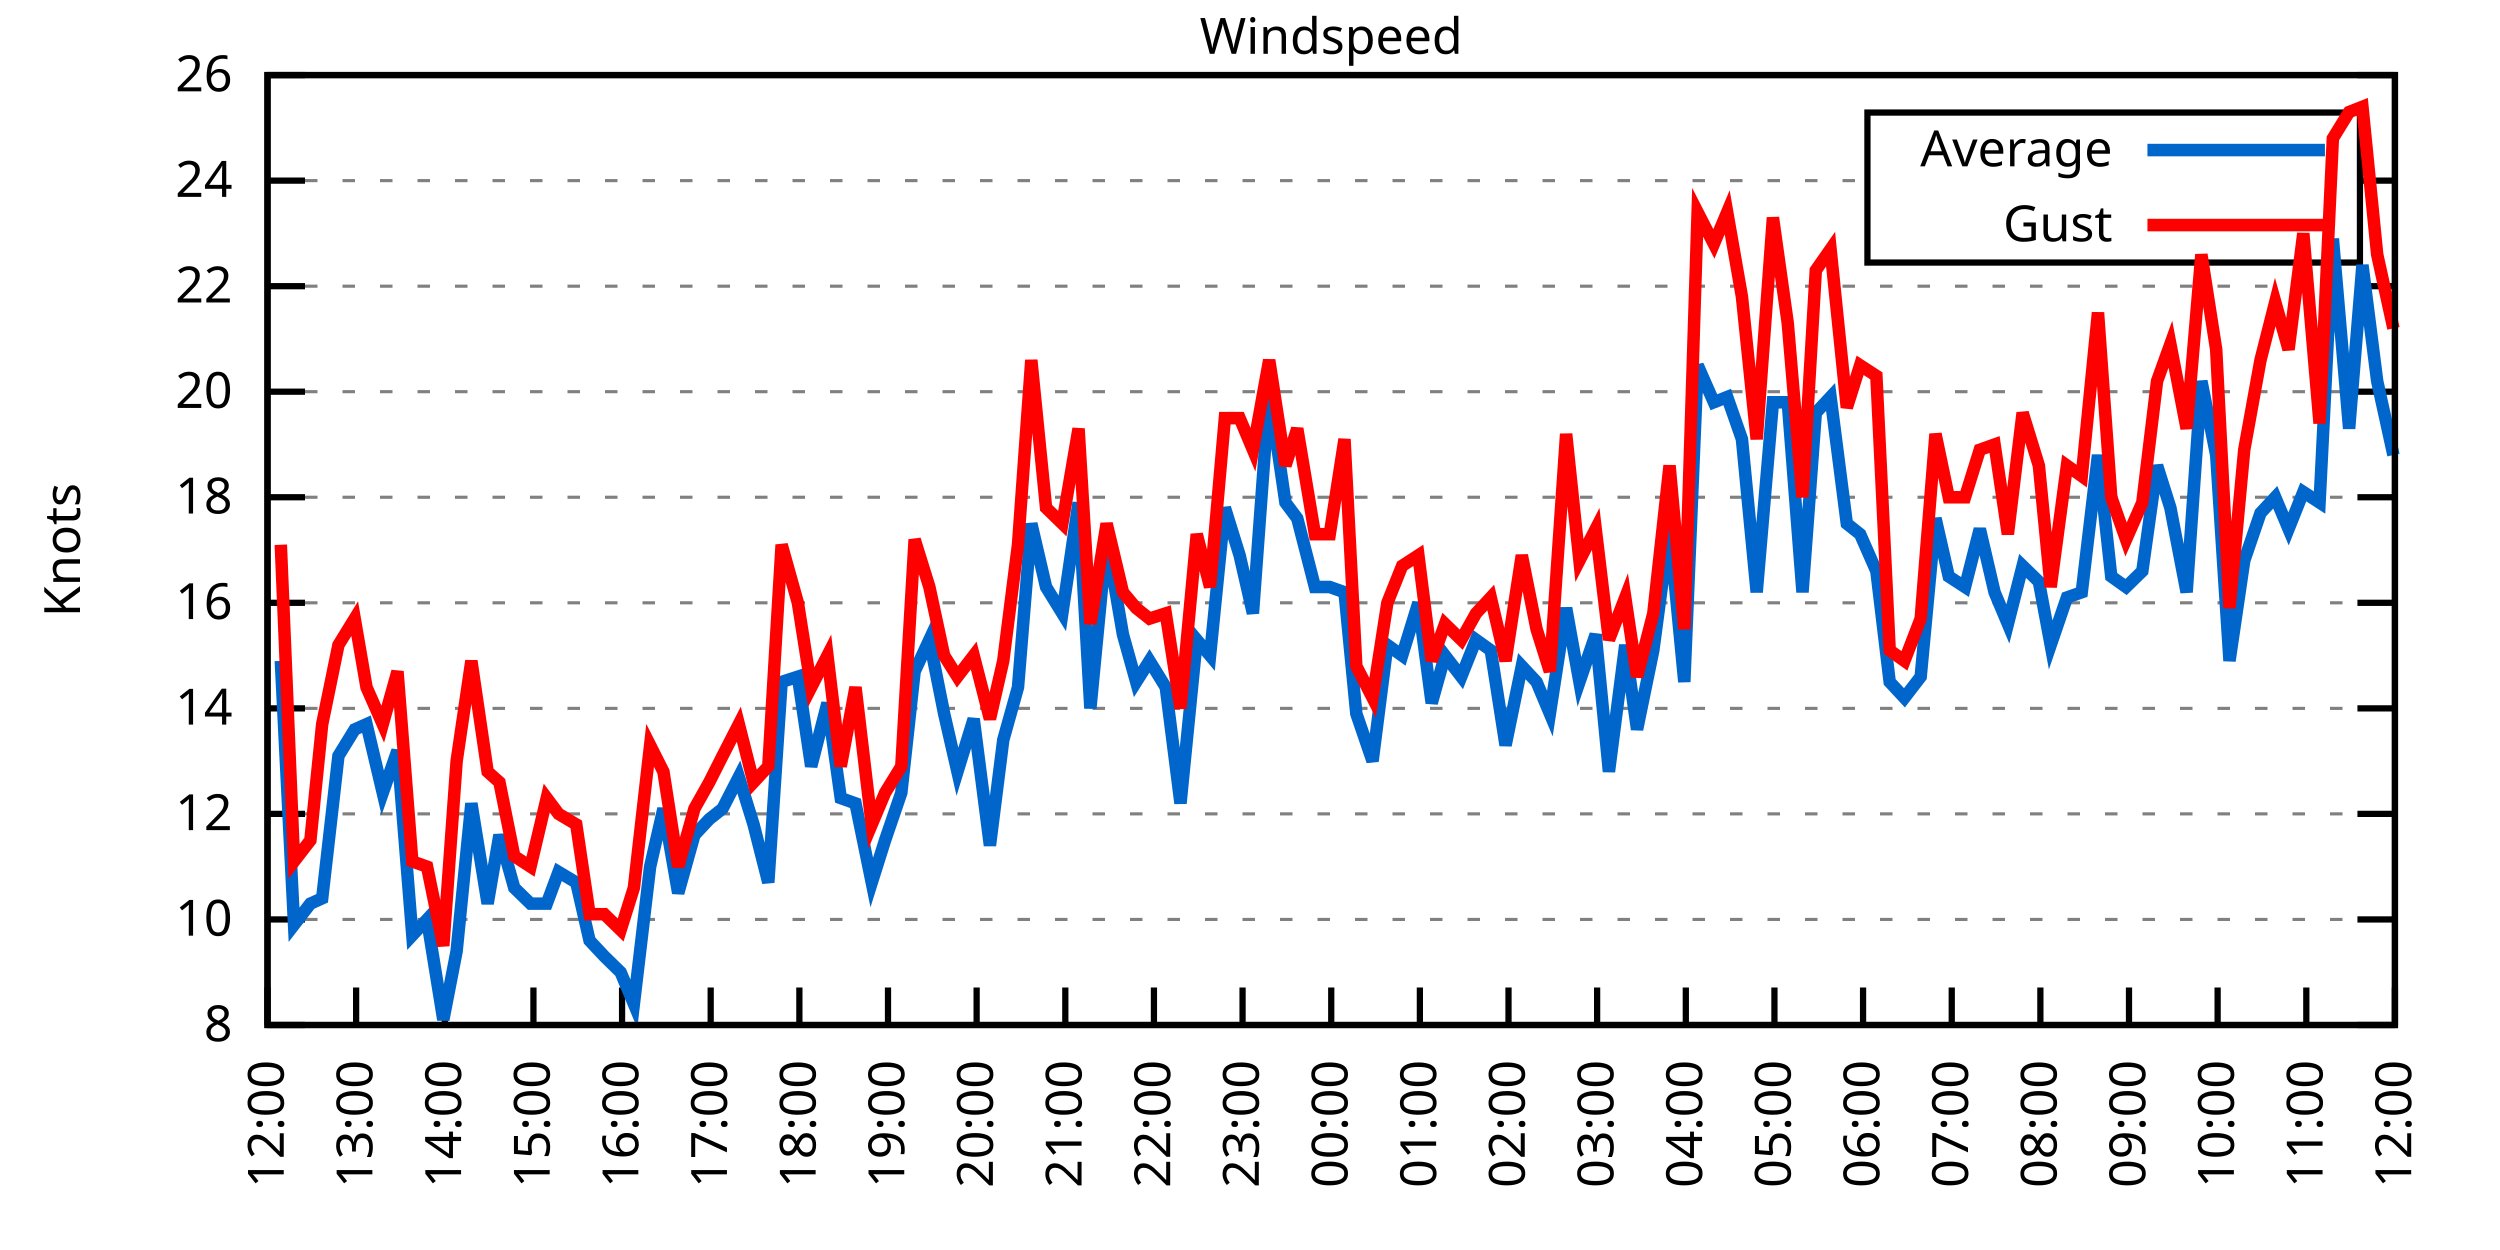
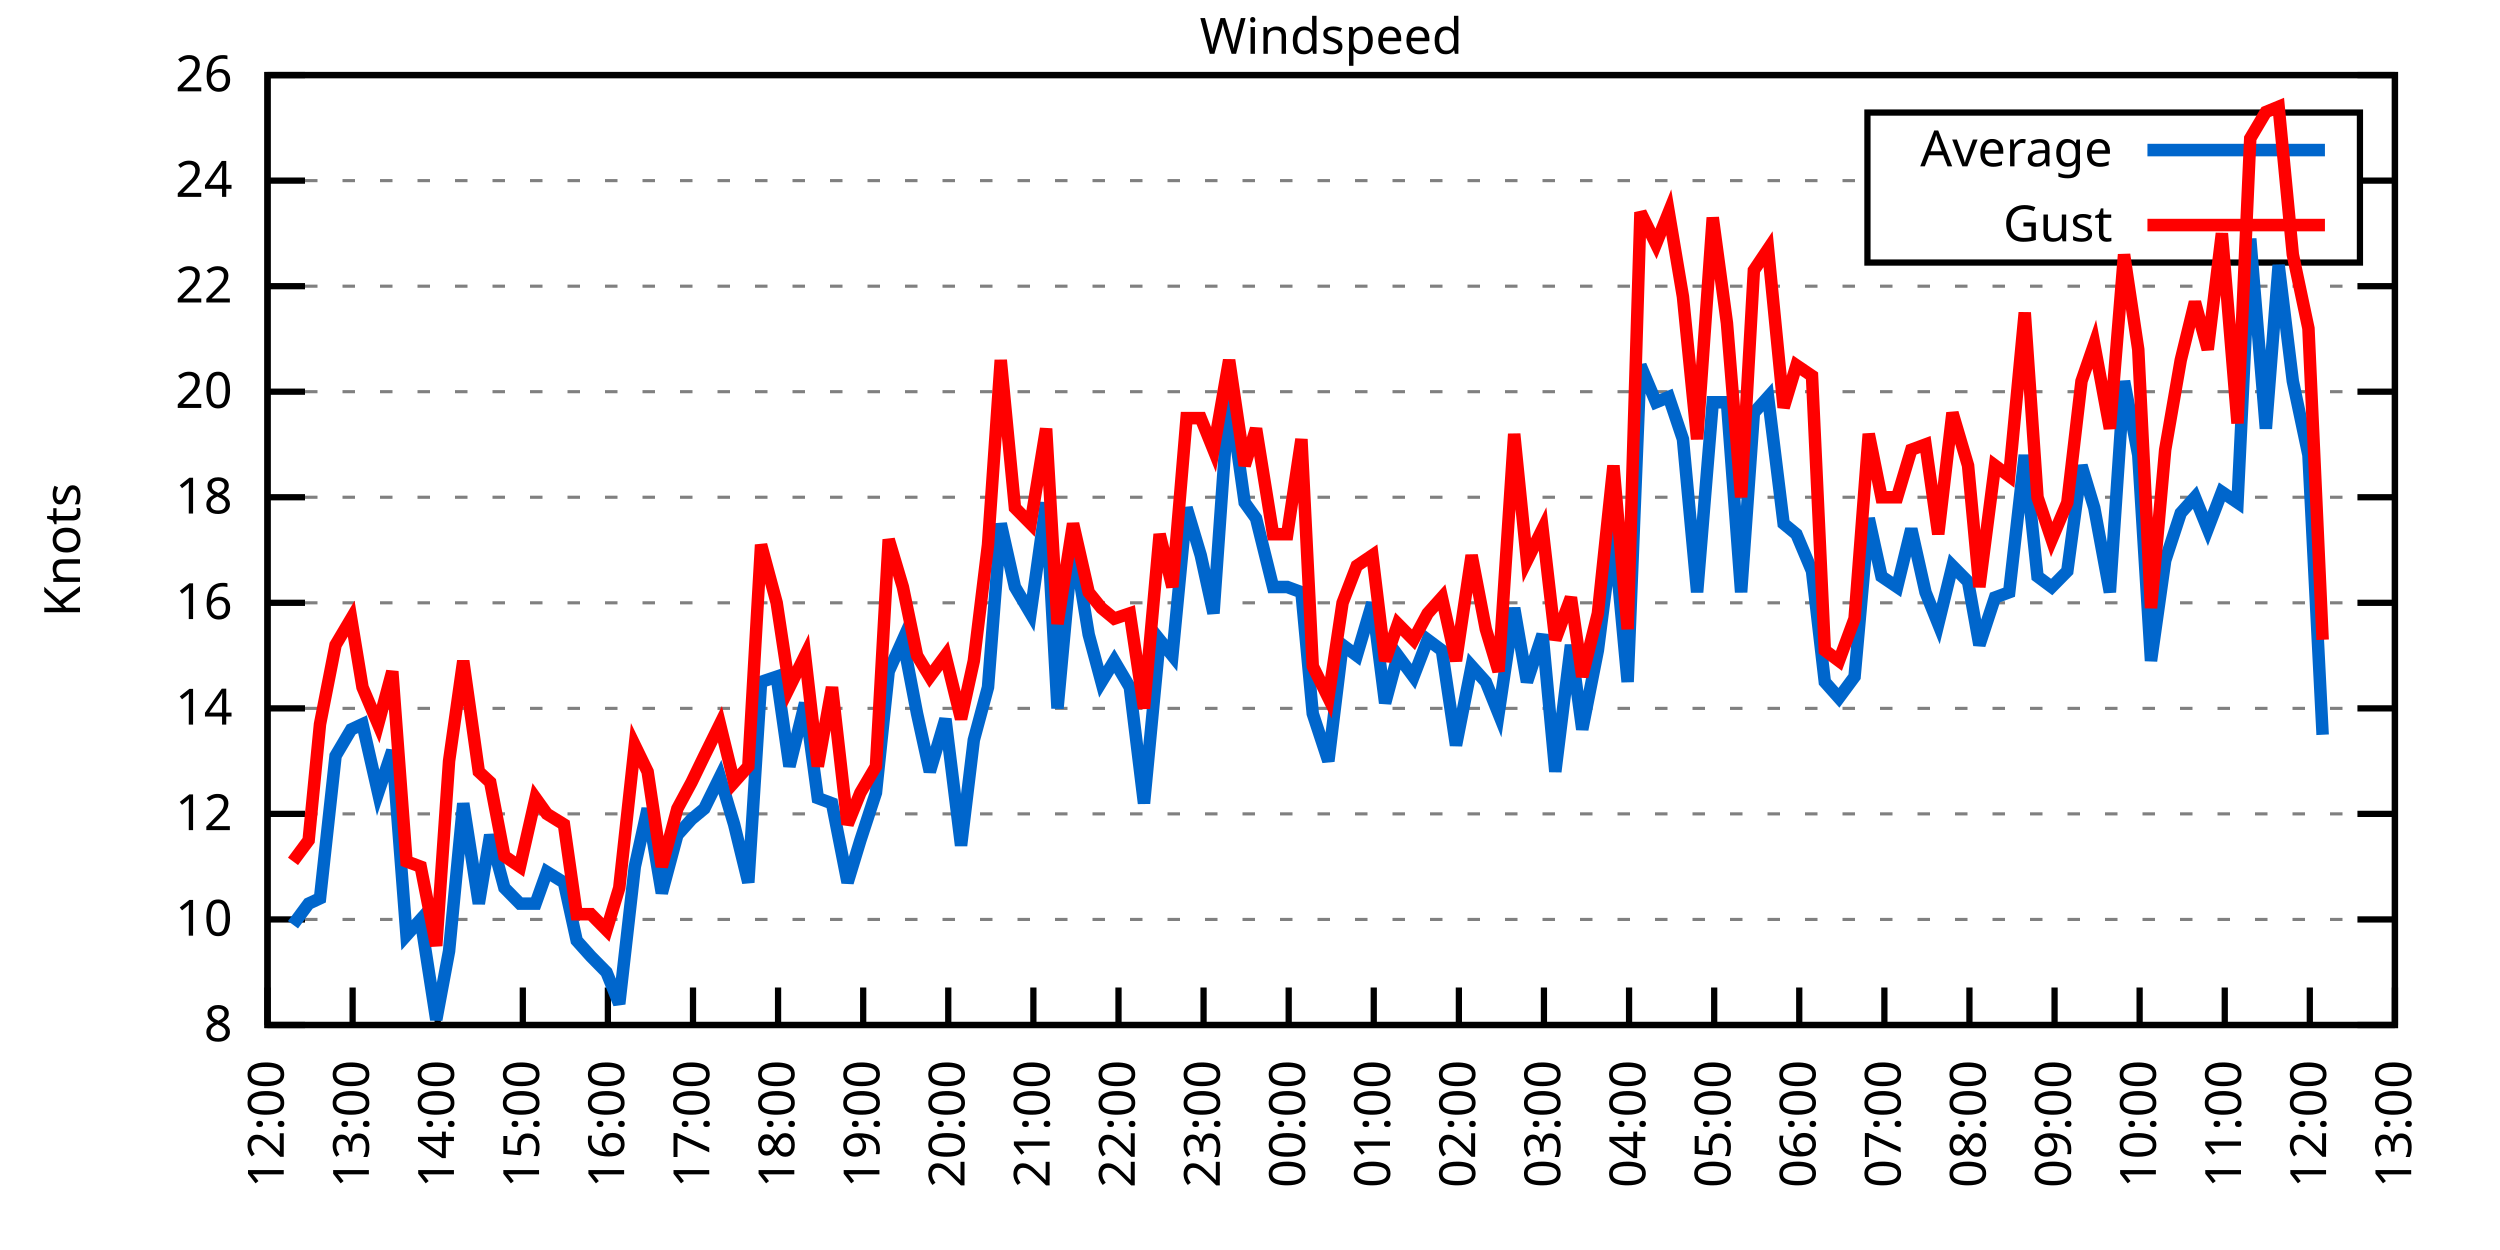
<svg xmlns="http://www.w3.org/2000/svg" xmlns:xlink="http://www.w3.org/1999/xlink" width="400" height="200" viewBox="0 0 400 200">
  <g id="gnuplot_canvas">
    <rect x="0" y="0" width="400" height="200" fill="none" />
    <defs>
      <circle id="gpDot" r="0.5" stroke-width="0.5" stroke="currentColor" />
      <path id="gpPt0" stroke-width="0.333" stroke="currentColor" d="M-1,0 h2 M0,-1 v2" />
      <path id="gpPt1" stroke-width="0.333" stroke="currentColor" d="M-1,-1 L1,1 M1,-1 L-1,1" />
      <path id="gpPt2" stroke-width="0.333" stroke="currentColor" d="M-1,0 L1,0 M0,-1 L0,1 M-1,-1 L1,1 M-1,1 L1,-1" />
      <rect id="gpPt3" stroke-width="0.333" stroke="currentColor" x="-1" y="-1" width="2" height="2" />
      <rect id="gpPt4" stroke-width="0.333" stroke="currentColor" fill="currentColor" x="-1" y="-1" width="2" height="2" />
      <circle id="gpPt5" stroke-width="0.333" stroke="currentColor" cx="0" cy="0" r="1" />
      <use xlink:href="#gpPt5" id="gpPt6" fill="currentColor" stroke="none" />
      <path id="gpPt7" stroke-width="0.333" stroke="currentColor" d="M0,-1.33 L-1.33,0.67 L1.33,0.67 z" />
      <use xlink:href="#gpPt7" id="gpPt8" fill="currentColor" stroke="none" />
      <use xlink:href="#gpPt7" id="gpPt9" stroke="currentColor" transform="rotate(180)" />
      <use xlink:href="#gpPt9" id="gpPt10" fill="currentColor" stroke="none" />
      <use xlink:href="#gpPt3" id="gpPt11" stroke="currentColor" transform="rotate(45)" />
      <use xlink:href="#gpPt11" id="gpPt12" fill="currentColor" stroke="none" />
      <path id="gpPt13" stroke-width="0.333" stroke="currentColor" d="M0,1.330 L1.265,0.411 L0.782,-1.067 L-0.782,-1.076 L-1.265,0.411 z" />
      <use xlink:href="#gpPt13" id="gpPt14" fill="currentColor" stroke="none" />
      <filter id="textbox" filterUnits="objectBoundingBox" x="0" y="0" height="1" width="1">
        <feFlood flood-color="white" flood-opacity="1" result="bgnd" />
        <feComposite in="SourceGraphic" in2="bgnd" operator="atop" />
      </filter>
      <filter id="greybox" filterUnits="objectBoundingBox" x="0" y="0" height="1" width="1">
        <feFlood flood-color="lightgrey" flood-opacity="1" result="grey" />
        <feComposite in="SourceGraphic" in2="grey" operator="atop" />
      </filter>
    </defs>
    <g fill="none" color="white" stroke="currentColor" stroke-width="1.00" stroke-linecap="butt" stroke-linejoin="miter">
</g>
    <g fill="none" color="black" stroke="currentColor" stroke-width="1.00" stroke-linecap="butt" stroke-linejoin="miter">
      <g stroke="none" shape-rendering="crispEdges">
        <polygon fill="rgb(255, 255, 255)" points="42.80,164.00 383.18,164.00 383.18,12.02 42.80,12.02 " />
      </g>
    </g>
    <g fill="none" color="black" stroke="currentColor" stroke-width="1.00" stroke-linecap="butt" stroke-linejoin="miter">
</g>
    <g fill="none" color="black" stroke="black" stroke-width="0.50" stroke-linecap="butt" stroke-linejoin="miter">
</g>
    <g fill="none" color="gray" stroke="currentColor" stroke-width="0.50" stroke-linecap="butt" stroke-linejoin="miter">
      <path stroke="gray" stroke-dasharray="2,4" class="gridline" d="M42.80,164.00 L383.19,164.00  " />
    </g>
    <g fill="none" color="gray" stroke="gray" stroke-width="1.00" stroke-linecap="butt" stroke-linejoin="miter">
</g>
    <g fill="none" color="black" stroke="currentColor" stroke-width="1.00" stroke-linecap="butt" stroke-linejoin="miter">
      <path stroke="black" d="M42.80,164.00 L48.80,164.00 M383.19,164.00 L377.19,164.00  " />
      <g transform="translate(37.20,166.60)" stroke="none" fill="black" font-family="Sans" font-size="8.00" text-anchor="end">
        <text>
          <tspan font-family="Sans"> 8</tspan>
        </text>
      </g>
    </g>
    <g fill="none" color="black" stroke="currentColor" stroke-width="1.00" stroke-linecap="butt" stroke-linejoin="miter">
</g>
    <g fill="none" color="black" stroke="black" stroke-width="0.50" stroke-linecap="butt" stroke-linejoin="miter">
</g>
    <g fill="none" color="gray" stroke="currentColor" stroke-width="0.50" stroke-linecap="butt" stroke-linejoin="miter">
      <path stroke="gray" stroke-dasharray="2,4" class="gridline" d="M42.80,147.11 L383.19,147.11  " />
    </g>
    <g fill="none" color="gray" stroke="gray" stroke-width="1.00" stroke-linecap="butt" stroke-linejoin="miter">
</g>
    <g fill="none" color="black" stroke="currentColor" stroke-width="1.00" stroke-linecap="butt" stroke-linejoin="miter">
      <path stroke="black" d="M42.80,147.11 L48.80,147.11 M383.19,147.11 L377.19,147.11  " />
      <g transform="translate(37.20,149.71)" stroke="none" fill="black" font-family="Sans" font-size="8.00" text-anchor="end">
        <text>
          <tspan font-family="Sans"> 10</tspan>
        </text>
      </g>
    </g>
    <g fill="none" color="black" stroke="currentColor" stroke-width="1.00" stroke-linecap="butt" stroke-linejoin="miter">
</g>
    <g fill="none" color="black" stroke="black" stroke-width="0.50" stroke-linecap="butt" stroke-linejoin="miter">
</g>
    <g fill="none" color="gray" stroke="currentColor" stroke-width="0.50" stroke-linecap="butt" stroke-linejoin="miter">
      <path stroke="gray" stroke-dasharray="2,4" class="gridline" d="M42.80,130.22 L383.19,130.22  " />
    </g>
    <g fill="none" color="gray" stroke="gray" stroke-width="1.00" stroke-linecap="butt" stroke-linejoin="miter">
</g>
    <g fill="none" color="black" stroke="currentColor" stroke-width="1.00" stroke-linecap="butt" stroke-linejoin="miter">
      <path stroke="black" d="M42.80,130.22 L48.80,130.22 M383.19,130.22 L377.19,130.22  " />
      <g transform="translate(37.20,132.82)" stroke="none" fill="black" font-family="Sans" font-size="8.00" text-anchor="end">
        <text>
          <tspan font-family="Sans"> 12</tspan>
        </text>
      </g>
    </g>
    <g fill="none" color="black" stroke="currentColor" stroke-width="1.00" stroke-linecap="butt" stroke-linejoin="miter">
</g>
    <g fill="none" color="black" stroke="black" stroke-width="0.50" stroke-linecap="butt" stroke-linejoin="miter">
</g>
    <g fill="none" color="gray" stroke="currentColor" stroke-width="0.50" stroke-linecap="butt" stroke-linejoin="miter">
      <path stroke="gray" stroke-dasharray="2,4" class="gridline" d="M42.80,113.34 L383.19,113.34  " />
    </g>
    <g fill="none" color="gray" stroke="gray" stroke-width="1.00" stroke-linecap="butt" stroke-linejoin="miter">
</g>
    <g fill="none" color="black" stroke="currentColor" stroke-width="1.00" stroke-linecap="butt" stroke-linejoin="miter">
      <path stroke="black" d="M42.80,113.34 L48.80,113.34 M383.19,113.34 L377.19,113.34  " />
      <g transform="translate(37.20,115.94)" stroke="none" fill="black" font-family="Sans" font-size="8.00" text-anchor="end">
        <text>
          <tspan font-family="Sans"> 14</tspan>
        </text>
      </g>
    </g>
    <g fill="none" color="black" stroke="currentColor" stroke-width="1.00" stroke-linecap="butt" stroke-linejoin="miter">
</g>
    <g fill="none" color="black" stroke="black" stroke-width="0.50" stroke-linecap="butt" stroke-linejoin="miter">
</g>
    <g fill="none" color="gray" stroke="currentColor" stroke-width="0.50" stroke-linecap="butt" stroke-linejoin="miter">
      <path stroke="gray" stroke-dasharray="2,4" class="gridline" d="M42.80,96.45 L383.19,96.45  " />
    </g>
    <g fill="none" color="gray" stroke="gray" stroke-width="1.00" stroke-linecap="butt" stroke-linejoin="miter">
</g>
    <g fill="none" color="black" stroke="currentColor" stroke-width="1.00" stroke-linecap="butt" stroke-linejoin="miter">
      <path stroke="black" d="M42.80,96.45 L48.80,96.45 M383.19,96.45 L377.19,96.45  " />
      <g transform="translate(37.20,99.05)" stroke="none" fill="black" font-family="Sans" font-size="8.00" text-anchor="end">
        <text>
          <tspan font-family="Sans"> 16</tspan>
        </text>
      </g>
    </g>
    <g fill="none" color="black" stroke="currentColor" stroke-width="1.00" stroke-linecap="butt" stroke-linejoin="miter">
</g>
    <g fill="none" color="black" stroke="black" stroke-width="0.50" stroke-linecap="butt" stroke-linejoin="miter">
</g>
    <g fill="none" color="gray" stroke="currentColor" stroke-width="0.50" stroke-linecap="butt" stroke-linejoin="miter">
      <path stroke="gray" stroke-dasharray="2,4" class="gridline" d="M42.80,79.56 L383.19,79.56  " />
    </g>
    <g fill="none" color="gray" stroke="gray" stroke-width="1.00" stroke-linecap="butt" stroke-linejoin="miter">
</g>
    <g fill="none" color="black" stroke="currentColor" stroke-width="1.00" stroke-linecap="butt" stroke-linejoin="miter">
      <path stroke="black" d="M42.80,79.56 L48.80,79.56 M383.19,79.56 L377.19,79.56  " />
      <g transform="translate(37.20,82.16)" stroke="none" fill="black" font-family="Sans" font-size="8.00" text-anchor="end">
        <text>
          <tspan font-family="Sans"> 18</tspan>
        </text>
      </g>
    </g>
    <g fill="none" color="black" stroke="currentColor" stroke-width="1.00" stroke-linecap="butt" stroke-linejoin="miter">
</g>
    <g fill="none" color="black" stroke="black" stroke-width="0.50" stroke-linecap="butt" stroke-linejoin="miter">
</g>
    <g fill="none" color="gray" stroke="currentColor" stroke-width="0.50" stroke-linecap="butt" stroke-linejoin="miter">
      <path stroke="gray" stroke-dasharray="2,4" class="gridline" d="M42.80,62.67 L383.19,62.67  " />
    </g>
    <g fill="none" color="gray" stroke="gray" stroke-width="1.00" stroke-linecap="butt" stroke-linejoin="miter">
</g>
    <g fill="none" color="black" stroke="currentColor" stroke-width="1.00" stroke-linecap="butt" stroke-linejoin="miter">
      <path stroke="black" d="M42.80,62.67 L48.80,62.67 M383.19,62.67 L377.19,62.67  " />
      <g transform="translate(37.20,65.27)" stroke="none" fill="black" font-family="Sans" font-size="8.00" text-anchor="end">
        <text>
          <tspan font-family="Sans"> 20</tspan>
        </text>
      </g>
    </g>
    <g fill="none" color="black" stroke="currentColor" stroke-width="1.00" stroke-linecap="butt" stroke-linejoin="miter">
</g>
    <g fill="none" color="black" stroke="black" stroke-width="0.50" stroke-linecap="butt" stroke-linejoin="miter">
</g>
    <g fill="none" color="gray" stroke="currentColor" stroke-width="0.50" stroke-linecap="butt" stroke-linejoin="miter">
      <path stroke="gray" stroke-dasharray="2,4" class="gridline" d="M42.80,45.79 L383.19,45.79  " />
    </g>
    <g fill="none" color="gray" stroke="gray" stroke-width="1.00" stroke-linecap="butt" stroke-linejoin="miter">
</g>
    <g fill="none" color="black" stroke="currentColor" stroke-width="1.00" stroke-linecap="butt" stroke-linejoin="miter">
      <path stroke="black" d="M42.80,45.79 L48.80,45.79 M383.19,45.79 L377.19,45.79  " />
      <g transform="translate(37.20,48.39)" stroke="none" fill="black" font-family="Sans" font-size="8.00" text-anchor="end">
        <text>
          <tspan font-family="Sans"> 22</tspan>
        </text>
      </g>
    </g>
    <g fill="none" color="black" stroke="currentColor" stroke-width="1.00" stroke-linecap="butt" stroke-linejoin="miter">
</g>
    <g fill="none" color="black" stroke="black" stroke-width="0.50" stroke-linecap="butt" stroke-linejoin="miter">
</g>
    <g fill="none" color="gray" stroke="currentColor" stroke-width="0.50" stroke-linecap="butt" stroke-linejoin="miter">
      <path stroke="gray" stroke-dasharray="2,4" class="gridline" d="M42.80,28.90 L298.79,28.90 M377.59,28.90 L383.19,28.90  " />
    </g>
    <g fill="none" color="gray" stroke="gray" stroke-width="1.00" stroke-linecap="butt" stroke-linejoin="miter">
</g>
    <g fill="none" color="black" stroke="currentColor" stroke-width="1.00" stroke-linecap="butt" stroke-linejoin="miter">
      <path stroke="black" d="M42.80,28.90 L48.80,28.90 M383.19,28.90 L377.19,28.90  " />
      <g transform="translate(37.20,31.50)" stroke="none" fill="black" font-family="Sans" font-size="8.00" text-anchor="end">
        <text>
          <tspan font-family="Sans"> 24</tspan>
        </text>
      </g>
    </g>
    <g fill="none" color="black" stroke="currentColor" stroke-width="1.00" stroke-linecap="butt" stroke-linejoin="miter">
</g>
    <g fill="none" color="black" stroke="black" stroke-width="0.50" stroke-linecap="butt" stroke-linejoin="miter">
</g>
    <g fill="none" color="gray" stroke="currentColor" stroke-width="0.50" stroke-linecap="butt" stroke-linejoin="miter">
      <path stroke="gray" stroke-dasharray="2,4" class="gridline" d="M42.80,12.01 L383.19,12.01  " />
    </g>
    <g fill="none" color="gray" stroke="gray" stroke-width="1.00" stroke-linecap="butt" stroke-linejoin="miter">
</g>
    <g fill="none" color="black" stroke="currentColor" stroke-width="1.00" stroke-linecap="butt" stroke-linejoin="miter">
      <path stroke="black" d="M42.80,12.01 L48.80,12.01 M383.19,12.01 L377.19,12.01  " />
      <g transform="translate(37.20,14.61)" stroke="none" fill="black" font-family="Sans" font-size="8.00" text-anchor="end">
        <text>
          <tspan font-family="Sans"> 26</tspan>
        </text>
      </g>
    </g>
    <g fill="none" color="black" stroke="currentColor" stroke-width="1.00" stroke-linecap="butt" stroke-linejoin="miter">
      <path stroke="black" d="M42.80,164.00 L42.80,158.00  " />
      <g transform="translate(45.40,169.60) rotate(270.00)" stroke="none" fill="black" font-family="Sans" font-size="8.00" text-anchor="end">
        <text>
          <tspan font-family="Sans">12:00</tspan>
        </text>
      </g>
    </g>
    <g fill="none" color="black" stroke="currentColor" stroke-width="1.00" stroke-linecap="butt" stroke-linejoin="miter">
-       <path stroke="black" d="M56.98,164.00 L56.98,158.00  " />
-       <g transform="translate(59.58,169.60) rotate(270.00)" stroke="none" fill="black" font-family="Sans" font-size="8.00" text-anchor="end">
+       <path stroke="black" d="M56.42,164.00 L56.42,158.00  " />
+       <g transform="translate(59.02,169.60) rotate(270.00)" stroke="none" fill="black" font-family="Sans" font-size="8.00" text-anchor="end">
        <text>
          <tspan font-family="Sans">13:00</tspan>
        </text>
      </g>
    </g>
    <g fill="none" color="black" stroke="currentColor" stroke-width="1.00" stroke-linecap="butt" stroke-linejoin="miter">
-       <path stroke="black" d="M71.17,164.00 L71.17,158.00  " />
-       <g transform="translate(73.77,169.60) rotate(270.00)" stroke="none" fill="black" font-family="Sans" font-size="8.00" text-anchor="end">
+       <path stroke="black" d="M70.03,164.00 L70.03,158.00  " />
+       <g transform="translate(72.63,169.60) rotate(270.00)" stroke="none" fill="black" font-family="Sans" font-size="8.00" text-anchor="end">
        <text>
          <tspan font-family="Sans">14:00</tspan>
        </text>
      </g>
    </g>
    <g fill="none" color="black" stroke="currentColor" stroke-width="1.00" stroke-linecap="butt" stroke-linejoin="miter">
-       <path stroke="black" d="M85.35,164.00 L85.35,158.00  " />
-       <g transform="translate(87.95,169.60) rotate(270.00)" stroke="none" fill="black" font-family="Sans" font-size="8.00" text-anchor="end">
+       <path stroke="black" d="M83.65,164.00 L83.65,158.00  " />
+       <g transform="translate(86.25,169.60) rotate(270.00)" stroke="none" fill="black" font-family="Sans" font-size="8.00" text-anchor="end">
        <text>
          <tspan font-family="Sans">15:00</tspan>
        </text>
      </g>
    </g>
    <g fill="none" color="black" stroke="currentColor" stroke-width="1.00" stroke-linecap="butt" stroke-linejoin="miter">
-       <path stroke="black" d="M99.53,164.00 L99.53,158.00  " />
-       <g transform="translate(102.13,169.60) rotate(270.00)" stroke="none" fill="black" font-family="Sans" font-size="8.00" text-anchor="end">
+       <path stroke="black" d="M97.26,164.00 L97.26,158.00  " />
+       <g transform="translate(99.86,169.60) rotate(270.00)" stroke="none" fill="black" font-family="Sans" font-size="8.00" text-anchor="end">
        <text>
          <tspan font-family="Sans">16:00</tspan>
        </text>
      </g>
    </g>
    <g fill="none" color="black" stroke="currentColor" stroke-width="1.00" stroke-linecap="butt" stroke-linejoin="miter">
-       <path stroke="black" d="M113.71,164.00 L113.71,158.00  " />
-       <g transform="translate(116.31,169.60) rotate(270.00)" stroke="none" fill="black" font-family="Sans" font-size="8.00" text-anchor="end">
+       <path stroke="black" d="M110.88,164.00 L110.88,158.00  " />
+       <g transform="translate(113.48,169.60) rotate(270.00)" stroke="none" fill="black" font-family="Sans" font-size="8.00" text-anchor="end">
        <text>
          <tspan font-family="Sans">17:00</tspan>
        </text>
      </g>
    </g>
    <g fill="none" color="black" stroke="currentColor" stroke-width="1.00" stroke-linecap="butt" stroke-linejoin="miter">
-       <path stroke="black" d="M127.90,164.00 L127.90,158.00  " />
-       <g transform="translate(130.50,169.60) rotate(270.00)" stroke="none" fill="black" font-family="Sans" font-size="8.00" text-anchor="end">
+       <path stroke="black" d="M124.49,164.00 L124.49,158.00  " />
+       <g transform="translate(127.09,169.60) rotate(270.00)" stroke="none" fill="black" font-family="Sans" font-size="8.00" text-anchor="end">
        <text>
          <tspan font-family="Sans">18:00</tspan>
        </text>
      </g>
    </g>
    <g fill="none" color="black" stroke="currentColor" stroke-width="1.00" stroke-linecap="butt" stroke-linejoin="miter">
-       <path stroke="black" d="M142.08,164.00 L142.08,158.00  " />
-       <g transform="translate(144.68,169.60) rotate(270.00)" stroke="none" fill="black" font-family="Sans" font-size="8.00" text-anchor="end">
+       <path stroke="black" d="M138.11,164.00 L138.11,158.00  " />
+       <g transform="translate(140.71,169.60) rotate(270.00)" stroke="none" fill="black" font-family="Sans" font-size="8.00" text-anchor="end">
        <text>
          <tspan font-family="Sans">19:00</tspan>
        </text>
      </g>
    </g>
    <g fill="none" color="black" stroke="currentColor" stroke-width="1.00" stroke-linecap="butt" stroke-linejoin="miter">
-       <path stroke="black" d="M156.26,164.00 L156.26,158.00  " />
-       <g transform="translate(158.86,169.60) rotate(270.00)" stroke="none" fill="black" font-family="Sans" font-size="8.00" text-anchor="end">
+       <path stroke="black" d="M151.72,164.00 L151.72,158.00  " />
+       <g transform="translate(154.32,169.60) rotate(270.00)" stroke="none" fill="black" font-family="Sans" font-size="8.00" text-anchor="end">
        <text>
          <tspan font-family="Sans">20:00</tspan>
        </text>
      </g>
    </g>
    <g fill="none" color="black" stroke="currentColor" stroke-width="1.00" stroke-linecap="butt" stroke-linejoin="miter">
-       <path stroke="black" d="M170.45,164.00 L170.45,158.00  " />
-       <g transform="translate(173.05,169.60) rotate(270.00)" stroke="none" fill="black" font-family="Sans" font-size="8.00" text-anchor="end">
+       <path stroke="black" d="M165.34,164.00 L165.34,158.00  " />
+       <g transform="translate(167.94,169.60) rotate(270.00)" stroke="none" fill="black" font-family="Sans" font-size="8.00" text-anchor="end">
        <text>
          <tspan font-family="Sans">21:00</tspan>
        </text>
      </g>
    </g>
    <g fill="none" color="black" stroke="currentColor" stroke-width="1.00" stroke-linecap="butt" stroke-linejoin="miter">
-       <path stroke="black" d="M184.63,164.00 L184.63,158.00  " />
-       <g transform="translate(187.23,169.60) rotate(270.00)" stroke="none" fill="black" font-family="Sans" font-size="8.00" text-anchor="end">
+       <path stroke="black" d="M178.96,164.00 L178.96,158.00  " />
+       <g transform="translate(181.56,169.60) rotate(270.00)" stroke="none" fill="black" font-family="Sans" font-size="8.00" text-anchor="end">
        <text>
          <tspan font-family="Sans">22:00</tspan>
        </text>
      </g>
    </g>
    <g fill="none" color="black" stroke="currentColor" stroke-width="1.00" stroke-linecap="butt" stroke-linejoin="miter">
-       <path stroke="black" d="M198.81,164.00 L198.81,158.00  " />
-       <g transform="translate(201.41,169.60) rotate(270.00)" stroke="none" fill="black" font-family="Sans" font-size="8.00" text-anchor="end">
+       <path stroke="black" d="M192.57,164.00 L192.57,158.00  " />
+       <g transform="translate(195.17,169.60) rotate(270.00)" stroke="none" fill="black" font-family="Sans" font-size="8.00" text-anchor="end">
        <text>
          <tspan font-family="Sans">23:00</tspan>
        </text>
      </g>
    </g>
    <g fill="none" color="black" stroke="currentColor" stroke-width="1.00" stroke-linecap="butt" stroke-linejoin="miter">
-       <path stroke="black" d="M213.00,164.00 L213.00,158.00  " />
-       <g transform="translate(215.60,169.60) rotate(270.00)" stroke="none" fill="black" font-family="Sans" font-size="8.00" text-anchor="end">
+       <path stroke="black" d="M206.19,164.00 L206.19,158.00  " />
+       <g transform="translate(208.79,169.60) rotate(270.00)" stroke="none" fill="black" font-family="Sans" font-size="8.00" text-anchor="end">
        <text>
          <tspan font-family="Sans">00:00</tspan>
        </text>
      </g>
    </g>
    <g fill="none" color="black" stroke="currentColor" stroke-width="1.00" stroke-linecap="butt" stroke-linejoin="miter">
-       <path stroke="black" d="M227.18,164.00 L227.18,158.00  " />
-       <g transform="translate(229.78,169.60) rotate(270.00)" stroke="none" fill="black" font-family="Sans" font-size="8.00" text-anchor="end">
+       <path stroke="black" d="M219.80,164.00 L219.80,158.00  " />
+       <g transform="translate(222.40,169.60) rotate(270.00)" stroke="none" fill="black" font-family="Sans" font-size="8.00" text-anchor="end">
        <text>
          <tspan font-family="Sans">01:00</tspan>
        </text>
      </g>
    </g>
    <g fill="none" color="black" stroke="currentColor" stroke-width="1.00" stroke-linecap="butt" stroke-linejoin="miter">
-       <path stroke="black" d="M241.36,164.00 L241.36,158.00  " />
-       <g transform="translate(243.96,169.60) rotate(270.00)" stroke="none" fill="black" font-family="Sans" font-size="8.00" text-anchor="end">
+       <path stroke="black" d="M233.42,164.00 L233.42,158.00  " />
+       <g transform="translate(236.02,169.60) rotate(270.00)" stroke="none" fill="black" font-family="Sans" font-size="8.00" text-anchor="end">
        <text>
          <tspan font-family="Sans">02:00</tspan>
        </text>
      </g>
    </g>
    <g fill="none" color="black" stroke="currentColor" stroke-width="1.00" stroke-linecap="butt" stroke-linejoin="miter">
-       <path stroke="black" d="M255.54,164.00 L255.54,158.00  " />
-       <g transform="translate(258.14,169.60) rotate(270.00)" stroke="none" fill="black" font-family="Sans" font-size="8.00" text-anchor="end">
+       <path stroke="black" d="M247.03,164.00 L247.03,158.00  " />
+       <g transform="translate(249.63,169.60) rotate(270.00)" stroke="none" fill="black" font-family="Sans" font-size="8.00" text-anchor="end">
        <text>
          <tspan font-family="Sans">03:00</tspan>
        </text>
      </g>
    </g>
    <g fill="none" color="black" stroke="currentColor" stroke-width="1.00" stroke-linecap="butt" stroke-linejoin="miter">
-       <path stroke="black" d="M269.73,164.00 L269.73,158.00  " />
-       <g transform="translate(272.33,169.60) rotate(270.00)" stroke="none" fill="black" font-family="Sans" font-size="8.00" text-anchor="end">
+       <path stroke="black" d="M260.65,164.00 L260.65,158.00  " />
+       <g transform="translate(263.25,169.60) rotate(270.00)" stroke="none" fill="black" font-family="Sans" font-size="8.00" text-anchor="end">
        <text>
          <tspan font-family="Sans">04:00</tspan>
        </text>
      </g>
    </g>
    <g fill="none" color="black" stroke="currentColor" stroke-width="1.00" stroke-linecap="butt" stroke-linejoin="miter">
-       <path stroke="black" d="M283.91,164.00 L283.91,158.00  " />
-       <g transform="translate(286.51,169.60) rotate(270.00)" stroke="none" fill="black" font-family="Sans" font-size="8.00" text-anchor="end">
+       <path stroke="black" d="M274.27,164.00 L274.27,158.00  " />
+       <g transform="translate(276.87,169.60) rotate(270.00)" stroke="none" fill="black" font-family="Sans" font-size="8.00" text-anchor="end">
        <text>
          <tspan font-family="Sans">05:00</tspan>
        </text>
      </g>
    </g>
    <g fill="none" color="black" stroke="currentColor" stroke-width="1.00" stroke-linecap="butt" stroke-linejoin="miter">
-       <path stroke="black" d="M298.09,164.00 L298.09,158.00  " />
-       <g transform="translate(300.69,169.60) rotate(270.00)" stroke="none" fill="black" font-family="Sans" font-size="8.00" text-anchor="end">
+       <path stroke="black" d="M287.88,164.00 L287.88,158.00  " />
+       <g transform="translate(290.48,169.60) rotate(270.00)" stroke="none" fill="black" font-family="Sans" font-size="8.00" text-anchor="end">
        <text>
          <tspan font-family="Sans">06:00</tspan>
        </text>
      </g>
    </g>
    <g fill="none" color="black" stroke="currentColor" stroke-width="1.00" stroke-linecap="butt" stroke-linejoin="miter">
-       <path stroke="black" d="M312.28,164.00 L312.28,158.00  " />
-       <g transform="translate(314.88,169.60) rotate(270.00)" stroke="none" fill="black" font-family="Sans" font-size="8.00" text-anchor="end">
+       <path stroke="black" d="M301.50,164.00 L301.50,158.00  " />
+       <g transform="translate(304.10,169.60) rotate(270.00)" stroke="none" fill="black" font-family="Sans" font-size="8.00" text-anchor="end">
        <text>
          <tspan font-family="Sans">07:00</tspan>
        </text>
      </g>
    </g>
    <g fill="none" color="black" stroke="currentColor" stroke-width="1.00" stroke-linecap="butt" stroke-linejoin="miter">
-       <path stroke="black" d="M326.46,164.00 L326.46,158.00  " />
-       <g transform="translate(329.06,169.60) rotate(270.00)" stroke="none" fill="black" font-family="Sans" font-size="8.00" text-anchor="end">
+       <path stroke="black" d="M315.11,164.00 L315.11,158.00  " />
+       <g transform="translate(317.71,169.60) rotate(270.00)" stroke="none" fill="black" font-family="Sans" font-size="8.00" text-anchor="end">
        <text>
          <tspan font-family="Sans">08:00</tspan>
        </text>
      </g>
    </g>
    <g fill="none" color="black" stroke="currentColor" stroke-width="1.00" stroke-linecap="butt" stroke-linejoin="miter">
-       <path stroke="black" d="M340.64,164.00 L340.64,158.00  " />
-       <g transform="translate(343.24,169.60) rotate(270.00)" stroke="none" fill="black" font-family="Sans" font-size="8.00" text-anchor="end">
+       <path stroke="black" d="M328.73,164.00 L328.73,158.00  " />
+       <g transform="translate(331.33,169.60) rotate(270.00)" stroke="none" fill="black" font-family="Sans" font-size="8.00" text-anchor="end">
        <text>
          <tspan font-family="Sans">09:00</tspan>
        </text>
      </g>
    </g>
    <g fill="none" color="black" stroke="currentColor" stroke-width="1.00" stroke-linecap="butt" stroke-linejoin="miter">
-       <path stroke="black" d="M354.82,164.00 L354.82,158.00  " />
-       <g transform="translate(357.42,169.60) rotate(270.00)" stroke="none" fill="black" font-family="Sans" font-size="8.00" text-anchor="end">
+       <path stroke="black" d="M342.34,164.00 L342.34,158.00  " />
+       <g transform="translate(344.94,169.60) rotate(270.00)" stroke="none" fill="black" font-family="Sans" font-size="8.00" text-anchor="end">
        <text>
          <tspan font-family="Sans">10:00</tspan>
        </text>
      </g>
    </g>
    <g fill="none" color="black" stroke="currentColor" stroke-width="1.00" stroke-linecap="butt" stroke-linejoin="miter">
-       <path stroke="black" d="M369.01,164.00 L369.01,158.00  " />
-       <g transform="translate(371.61,169.60) rotate(270.00)" stroke="none" fill="black" font-family="Sans" font-size="8.00" text-anchor="end">
+       <path stroke="black" d="M355.96,164.00 L355.96,158.00  " />
+       <g transform="translate(358.56,169.60) rotate(270.00)" stroke="none" fill="black" font-family="Sans" font-size="8.00" text-anchor="end">
        <text>
          <tspan font-family="Sans">11:00</tspan>
+         </text>
+       </g>
+     </g>
+     <g fill="none" color="black" stroke="currentColor" stroke-width="1.00" stroke-linecap="butt" stroke-linejoin="miter">
+       <path stroke="black" d="M369.57,164.00 L369.57,158.00  " />
+       <g transform="translate(372.17,169.60) rotate(270.00)" stroke="none" fill="black" font-family="Sans" font-size="8.00" text-anchor="end">
+         <text>
+           <tspan font-family="Sans">12:00</tspan>
        </text>
      </g>
    </g>
    <g fill="none" color="black" stroke="currentColor" stroke-width="1.00" stroke-linecap="butt" stroke-linejoin="miter">
      <path stroke="black" d="M383.19,164.00 L383.19,158.00  " />
      <g transform="translate(385.79,169.60) rotate(270.00)" stroke="none" fill="black" font-family="Sans" font-size="8.00" text-anchor="end">
        <text>
-           <tspan font-family="Sans">12:00</tspan>
+           <tspan font-family="Sans">13:00</tspan>
        </text>
      </g>
    </g>
    <g fill="none" color="black" stroke="currentColor" stroke-width="1.00" stroke-linecap="butt" stroke-linejoin="miter">
</g>
    <g fill="none" color="black" stroke="currentColor" stroke-width="1.00" stroke-linecap="butt" stroke-linejoin="miter">
      <path stroke="black" d="M42.80,12.01 L42.80,164.00 L383.19,164.00 L383.19,12.01 L42.80,12.01 Z  " />
    </g>
    <g fill="none" color="black" stroke="currentColor" stroke-width="1.00" stroke-linecap="butt" stroke-linejoin="miter">
</g>
    <g fill="none" color="black" stroke="currentColor" stroke-width="1.00" stroke-linecap="butt" stroke-linejoin="miter">
      <path stroke="black" d="M298.79,42.01 L298.79,18.01 L377.59,18.01 L377.59,42.01 L298.79,42.01 Z  " />
    </g>
    <g id="Windspeed_plot_1">
      <g fill="none" color="white" stroke="black" stroke-width="2.00" stroke-linecap="butt" stroke-linejoin="miter">
</g>
      <g fill="none" color="black" stroke="currentColor" stroke-width="2.00" stroke-linecap="butt" stroke-linejoin="miter">
        <g transform="translate(337.99,26.61)" stroke="none" fill="black" font-family="Sans" font-size="8.00" text-anchor="end">
          <text>
            <tspan font-family="Sans">Average</tspan>
          </text>
        </g>
      </g>
      <g fill="none" color="black" stroke="currentColor" stroke-width="2.00" stroke-linecap="butt" stroke-linejoin="miter">
-         <path stroke="rgb(  0, 102, 204)" d="M343.59,24.01 L371.99,24.01 M44.93,105.74 L47.05,147.96 L49.66,144.58 L51.55,143.73 L54.15,120.94 L56.75,116.71   L58.64,115.87 L61.24,126.85 L63.60,120.09 L65.97,149.65 L68.33,147.11 L70.93,163.16 L73.06,152.18 L75.42,128.54   L78.02,144.58 L79.91,133.60 L82.28,142.05 L84.88,144.58 L87.48,144.58 L89.37,139.51 L92.20,141.20 L94.33,150.49   L96.70,153.02 L99.30,155.56 L101.42,160.62 L104.02,138.67 L106.15,129.38 L108.51,142.89 L111.11,133.60 L113.48,131.07   L115.61,129.38 L118.21,124.31 L120.57,131.91 L122.93,141.20 L125.06,109.11 L127.66,108.27 L129.79,122.62 L132.39,112.49   L134.52,127.69 L136.88,128.54 L139.48,141.20 L141.61,134.45 L144.21,126.85 L146.34,107.43 L148.70,102.36 L151.06,114.18   L153.19,123.47 L155.79,115.03 L158.39,135.29 L160.52,118.40 L162.88,109.96 L165.01,83.78 L167.37,93.92 L169.97,98.14   L172.57,80.41 L174.46,113.34 L177.06,86.32 L179.67,101.52 L181.79,109.11 L183.92,105.74 L186.52,109.96 L188.88,128.54   L191.48,102.36 L193.61,104.89 L195.98,81.25 L198.34,88.85 L200.47,98.14 L203.07,62.67 L205.67,80.41 L207.56,82.94   L210.39,93.92 L212.76,93.92 L215.12,94.76 L217.01,114.18 L219.61,121.78 L221.98,103.20 L224.34,104.89 L226.94,96.45   L229.07,112.49 L231.20,104.89 L233.80,108.27 L236.16,102.36 L238.52,104.05 L240.89,119.25 L243.49,106.58 L245.85,109.11   L247.98,114.18 L250.58,97.29 L252.71,109.11 L255.31,101.52 L257.43,123.47 L260.04,103.20 L261.93,116.71 L264.53,104.05   L267.13,84.63 L269.49,109.11 L271.62,58.45 L274.22,64.36 L276.35,63.52 L278.71,70.27 L281.07,94.76 L283.67,64.36   L286.04,64.36 L288.40,94.76 L290.53,66.05 L292.89,63.52 L295.49,83.78 L297.62,85.47 L300.22,91.38 L302.35,109.11   L304.71,111.65 L307.31,108.27 L309.68,82.94 L311.80,92.23 L314.40,93.92 L316.77,84.63 L319.13,94.76 L321.26,99.83   L323.62,90.54 L326.22,93.07 L328.11,103.20 L330.71,95.60 L333.08,94.76 L335.68,72.81 L337.80,92.23 L340.17,93.92   L342.77,91.38 L345.13,74.49 L347.26,81.25 L349.86,94.76 L352.22,60.98 L354.59,72.81 L356.72,105.74 L359.08,89.69   L361.68,82.09 L364.04,79.56 L366.17,84.63 L368.53,78.72 L371.13,80.41 L373.26,38.19 L375.86,68.58 L377.99,42.41   L380.35,60.98 L382.95,72.81  " />
+         <path stroke="rgb(  0, 102, 204)" d="M343.59,24.01 L371.99,24.01 M46.88,147.96 L49.38,144.58 L51.20,143.73 L53.69,120.94 L56.19,116.71 L58.00,115.87   L60.50,126.85 L62.77,120.09 L65.04,149.65 L67.31,147.11 L69.80,163.16 L71.85,152.18 L74.12,128.54 L76.61,144.58   L78.43,133.60 L80.70,142.05 L83.19,144.58 L85.69,144.58 L87.50,139.51 L90.23,141.20 L92.27,150.49 L94.54,153.02   L97.04,155.56 L99.08,160.62 L101.57,138.67 L103.62,129.38 L105.89,142.89 L108.38,133.60 L110.65,131.07 L112.69,129.38   L115.19,124.31 L117.46,131.91 L119.73,141.20 L121.77,109.11 L124.27,108.27 L126.31,122.62 L128.81,112.49 L130.85,127.69   L133.12,128.54 L135.61,141.20 L137.66,134.45 L140.15,126.85 L142.19,107.43 L144.46,102.36 L146.73,114.18 L148.77,123.47   L151.27,115.03 L153.77,135.29 L155.81,118.40 L158.08,109.96 L160.12,83.78 L162.39,93.92 L164.89,98.14 L167.38,80.41   L169.20,113.34 L171.69,86.32 L174.19,101.52 L176.23,109.11 L178.28,105.74 L180.77,109.96 L183.04,128.54 L185.54,102.36   L187.58,104.89 L189.85,81.25 L192.12,88.85 L194.16,98.14 L196.66,62.67 L199.15,80.41 L200.97,82.94 L203.69,93.92   L205.96,93.92 L208.23,94.76 L210.04,114.18 L212.54,121.78 L214.81,103.20 L217.08,104.89 L219.58,96.45 L221.62,112.49   L223.66,104.89 L226.16,108.27 L228.43,102.36 L230.70,104.05 L232.96,119.25 L235.46,106.58 L237.73,109.11 L239.77,114.18   L242.27,97.29 L244.31,109.11 L246.81,101.52 L248.85,123.47 L251.35,103.20 L253.16,116.71 L255.66,104.05 L258.15,84.63   L260.42,109.11 L262.47,58.45 L264.96,64.36 L267.00,63.52 L269.27,70.27 L271.54,94.76 L274.04,64.36 L276.31,64.36   L278.58,94.76 L280.62,66.05 L282.89,63.52 L285.38,83.78 L287.43,85.47 L289.92,91.38 L291.97,109.11 L294.23,111.65   L296.73,108.27 L299.00,82.94 L301.04,92.23 L303.54,93.92 L305.81,84.63 L308.08,94.76 L310.12,99.83 L312.39,90.54   L314.89,93.07 L316.70,103.20 L319.20,95.60 L321.47,94.76 L323.96,72.81 L326.00,92.23 L328.27,93.92 L330.77,91.38   L333.04,74.49 L335.08,81.25 L337.58,94.76 L339.85,60.98 L342.12,72.81 L344.16,105.74 L346.43,89.69 L348.92,82.09   L351.19,79.56 L353.24,84.63 L355.50,78.72 L358.00,80.41 L360.04,38.19 L362.54,68.58 L364.58,42.41 L366.85,60.98   L369.35,72.81 L371.62,117.56  " />
      </g>
    </g>
    <g id="Windspeed_plot_2">
      <g fill="none" color="black" stroke="currentColor" stroke-width="2.00" stroke-linecap="butt" stroke-linejoin="miter">
        <g transform="translate(337.99,38.61)" stroke="none" fill="black" font-family="Sans" font-size="8.00" text-anchor="end">
          <text>
            <tspan font-family="Sans">Gust</tspan>
          </text>
        </g>
      </g>
      <g fill="none" color="black" stroke="currentColor" stroke-width="2.00" stroke-linecap="butt" stroke-linejoin="miter">
-         <path stroke="rgb(255,   0,   0)" d="M343.59,36.01 L371.99,36.01 M44.93,87.16 L47.05,137.82 L49.66,134.45 L51.55,115.87 L54.15,103.20 L56.75,98.98   L58.64,109.96 L61.24,115.87 L63.60,107.43 L65.97,137.82 L68.33,138.67 L70.93,151.33 L73.06,121.78 L75.42,105.74   L78.02,123.47 L79.91,125.16 L82.28,136.98 L84.88,138.67 L87.48,127.69 L89.37,130.22 L92.20,131.91 L94.33,146.27   L96.70,146.27 L99.30,148.80 L101.42,142.05 L104.02,119.25 L106.15,123.47 L108.51,138.67 L111.11,129.38 L113.48,125.16   L115.61,120.94 L118.21,115.87 L120.57,125.16 L122.93,122.62 L125.06,87.16 L127.66,96.45 L129.79,109.96 L132.39,104.89   L134.52,122.62 L136.88,109.96 L139.48,131.91 L141.61,126.85 L144.21,122.62 L146.34,86.32 L148.70,93.92 L151.06,104.89   L153.19,108.27 L155.79,104.89 L158.39,115.03 L160.52,105.74 L162.88,87.16 L165.01,57.61 L167.37,81.25 L169.97,83.78   L172.57,68.58 L174.46,99.83 L177.06,83.78 L179.67,94.76 L181.79,97.29 L183.92,98.98 L186.52,98.14 L188.88,113.34   L191.48,85.47 L193.61,93.92 L195.98,66.90 L198.34,66.90 L200.47,71.96 L203.07,57.61 L205.67,74.49 L207.56,68.58   L210.39,85.47 L212.76,85.47 L215.12,70.27 L217.01,106.58 L219.61,111.65 L221.98,96.45 L224.34,90.54 L226.94,88.85   L229.07,105.74 L231.20,99.83 L233.80,102.36 L236.16,98.14 L238.52,95.60 L240.89,105.74 L243.49,88.85 L245.85,100.67   L247.98,107.43 L250.58,69.43 L252.71,89.69 L255.31,84.63 L257.43,102.36 L260.04,95.60 L261.93,108.27 L264.53,98.14   L267.13,74.49 L269.49,100.67 L271.62,33.96 L274.22,39.03 L276.35,33.96 L278.71,47.47 L281.07,70.27 L283.67,34.81   L286.04,51.70 L288.40,79.56 L290.53,43.25 L292.89,39.87 L295.49,65.21 L297.62,58.45 L300.22,60.14 L302.35,104.05   L304.71,105.74 L307.31,98.98 L309.68,69.43 L311.80,79.56 L314.40,79.56 L316.77,71.96 L319.13,71.12 L321.26,85.47   L323.62,66.05 L326.22,74.49 L328.11,93.92 L330.71,74.49 L333.08,76.18 L335.68,50.01 L337.80,79.56 L340.17,86.32   L342.77,80.41 L345.13,60.98 L347.26,55.07 L349.86,68.58 L352.22,40.72 L354.59,55.92 L356.72,97.29 L359.08,71.96   L361.68,57.61 L364.04,48.32 L366.17,55.92 L368.53,37.34 L371.13,67.74 L373.26,22.14 L375.86,17.92 L377.99,17.08   L380.35,40.72 L382.95,52.54  " />
+         <path stroke="rgb(255,   0,   0)" d="M343.59,36.01 L371.99,36.01 M46.88,137.82 L49.38,134.45 L51.20,115.87 L53.69,103.20 L56.19,98.98 L58.00,109.96   L60.50,115.87 L62.77,107.43 L65.04,137.82 L67.31,138.67 L69.80,151.33 L71.85,121.78 L74.12,105.74 L76.61,123.47   L78.43,125.16 L80.70,136.98 L83.19,138.67 L85.69,127.69 L87.50,130.22 L90.23,131.91 L92.27,146.27 L94.54,146.27   L97.04,148.80 L99.08,142.05 L101.57,119.25 L103.62,123.47 L105.89,138.67 L108.38,129.38 L110.65,125.16 L112.69,120.94   L115.19,115.87 L117.46,125.16 L119.73,122.62 L121.77,87.16 L124.27,96.45 L126.31,109.96 L128.81,104.89 L130.85,122.62   L133.12,109.96 L135.61,131.91 L137.66,126.85 L140.15,122.62 L142.19,86.32 L144.46,93.92 L146.73,104.89 L148.77,108.27   L151.27,104.89 L153.77,115.03 L155.81,105.74 L158.08,87.16 L160.12,57.61 L162.39,81.25 L164.89,83.78 L167.38,68.58   L169.20,99.83 L171.69,83.78 L174.19,94.76 L176.23,97.29 L178.28,98.98 L180.77,98.14 L183.04,113.34 L185.54,85.47   L187.58,93.92 L189.85,66.90 L192.12,66.90 L194.16,71.96 L196.66,57.61 L199.15,74.49 L200.97,68.58 L203.69,85.47   L205.96,85.47 L208.23,70.27 L210.04,106.58 L212.54,111.65 L214.81,96.45 L217.08,90.54 L219.58,88.85 L221.62,105.74   L223.66,99.83 L226.16,102.36 L228.43,98.14 L230.70,95.60 L232.96,105.74 L235.46,88.85 L237.73,100.67 L239.77,107.43   L242.27,69.43 L244.31,89.69 L246.81,84.63 L248.85,102.36 L251.35,95.60 L253.16,108.27 L255.66,98.14 L258.15,74.49   L260.42,100.67 L262.47,33.96 L264.96,39.03 L267.00,33.96 L269.27,47.47 L271.54,70.27 L274.04,34.81 L276.31,51.70   L278.58,79.56 L280.62,43.25 L282.89,39.87 L285.38,65.21 L287.43,58.45 L289.92,60.14 L291.97,104.05 L294.23,105.74   L296.73,98.98 L299.00,69.43 L301.04,79.56 L303.54,79.56 L305.81,71.96 L308.08,71.12 L310.12,85.47 L312.39,66.05   L314.89,74.49 L316.70,93.92 L319.20,74.49 L321.47,76.18 L323.96,50.01 L326.00,79.56 L328.27,86.32 L330.77,80.41   L333.04,60.98 L335.08,55.07 L337.58,68.58 L339.85,40.72 L342.12,55.92 L344.16,97.29 L346.43,71.96 L348.92,57.61   L351.19,48.32 L353.24,55.92 L355.50,37.34 L358.00,67.74 L360.04,22.14 L362.54,17.92 L364.58,17.08 L366.85,40.72   L369.35,52.54 L371.62,102.36  " />
      </g>
    </g>
    <g fill="none" color="black" stroke="currentColor" stroke-width="2.00" stroke-linecap="butt" stroke-linejoin="miter">
</g>
    <g fill="none" color="black" stroke="black" stroke-width="1.00" stroke-linecap="butt" stroke-linejoin="miter">
</g>
    <g fill="none" color="black" stroke="currentColor" stroke-width="1.00" stroke-linecap="butt" stroke-linejoin="miter">
      <path stroke="black" d="M42.80,12.01 L42.80,164.00 L383.19,164.00 L383.19,12.01 L42.80,12.01 Z  " />
      <g transform="translate(12.80,88.01) rotate(270.00)" stroke="none" fill="black" font-family="Sans" font-size="8.00" text-anchor="middle">
        <text>
          <tspan font-family="Sans">Knots</tspan>
        </text>
      </g>
    </g>
    <g fill="none" color="black" stroke="currentColor" stroke-width="1.00" stroke-linecap="butt" stroke-linejoin="miter">
</g>
    <g fill="none" color="black" stroke="currentColor" stroke-width="1.00" stroke-linecap="butt" stroke-linejoin="miter">
      <g transform="translate(212.99,8.61)" stroke="none" fill="black" font-family="Sans" font-size="8.00" text-anchor="middle">
        <text>
          <tspan font-family="Sans">Windspeed</tspan>
        </text>
      </g>
    </g>
    <g fill="none" color="black" stroke="currentColor" stroke-width="1.00" stroke-linecap="butt" stroke-linejoin="miter">
</g>
  </g>
</svg>
